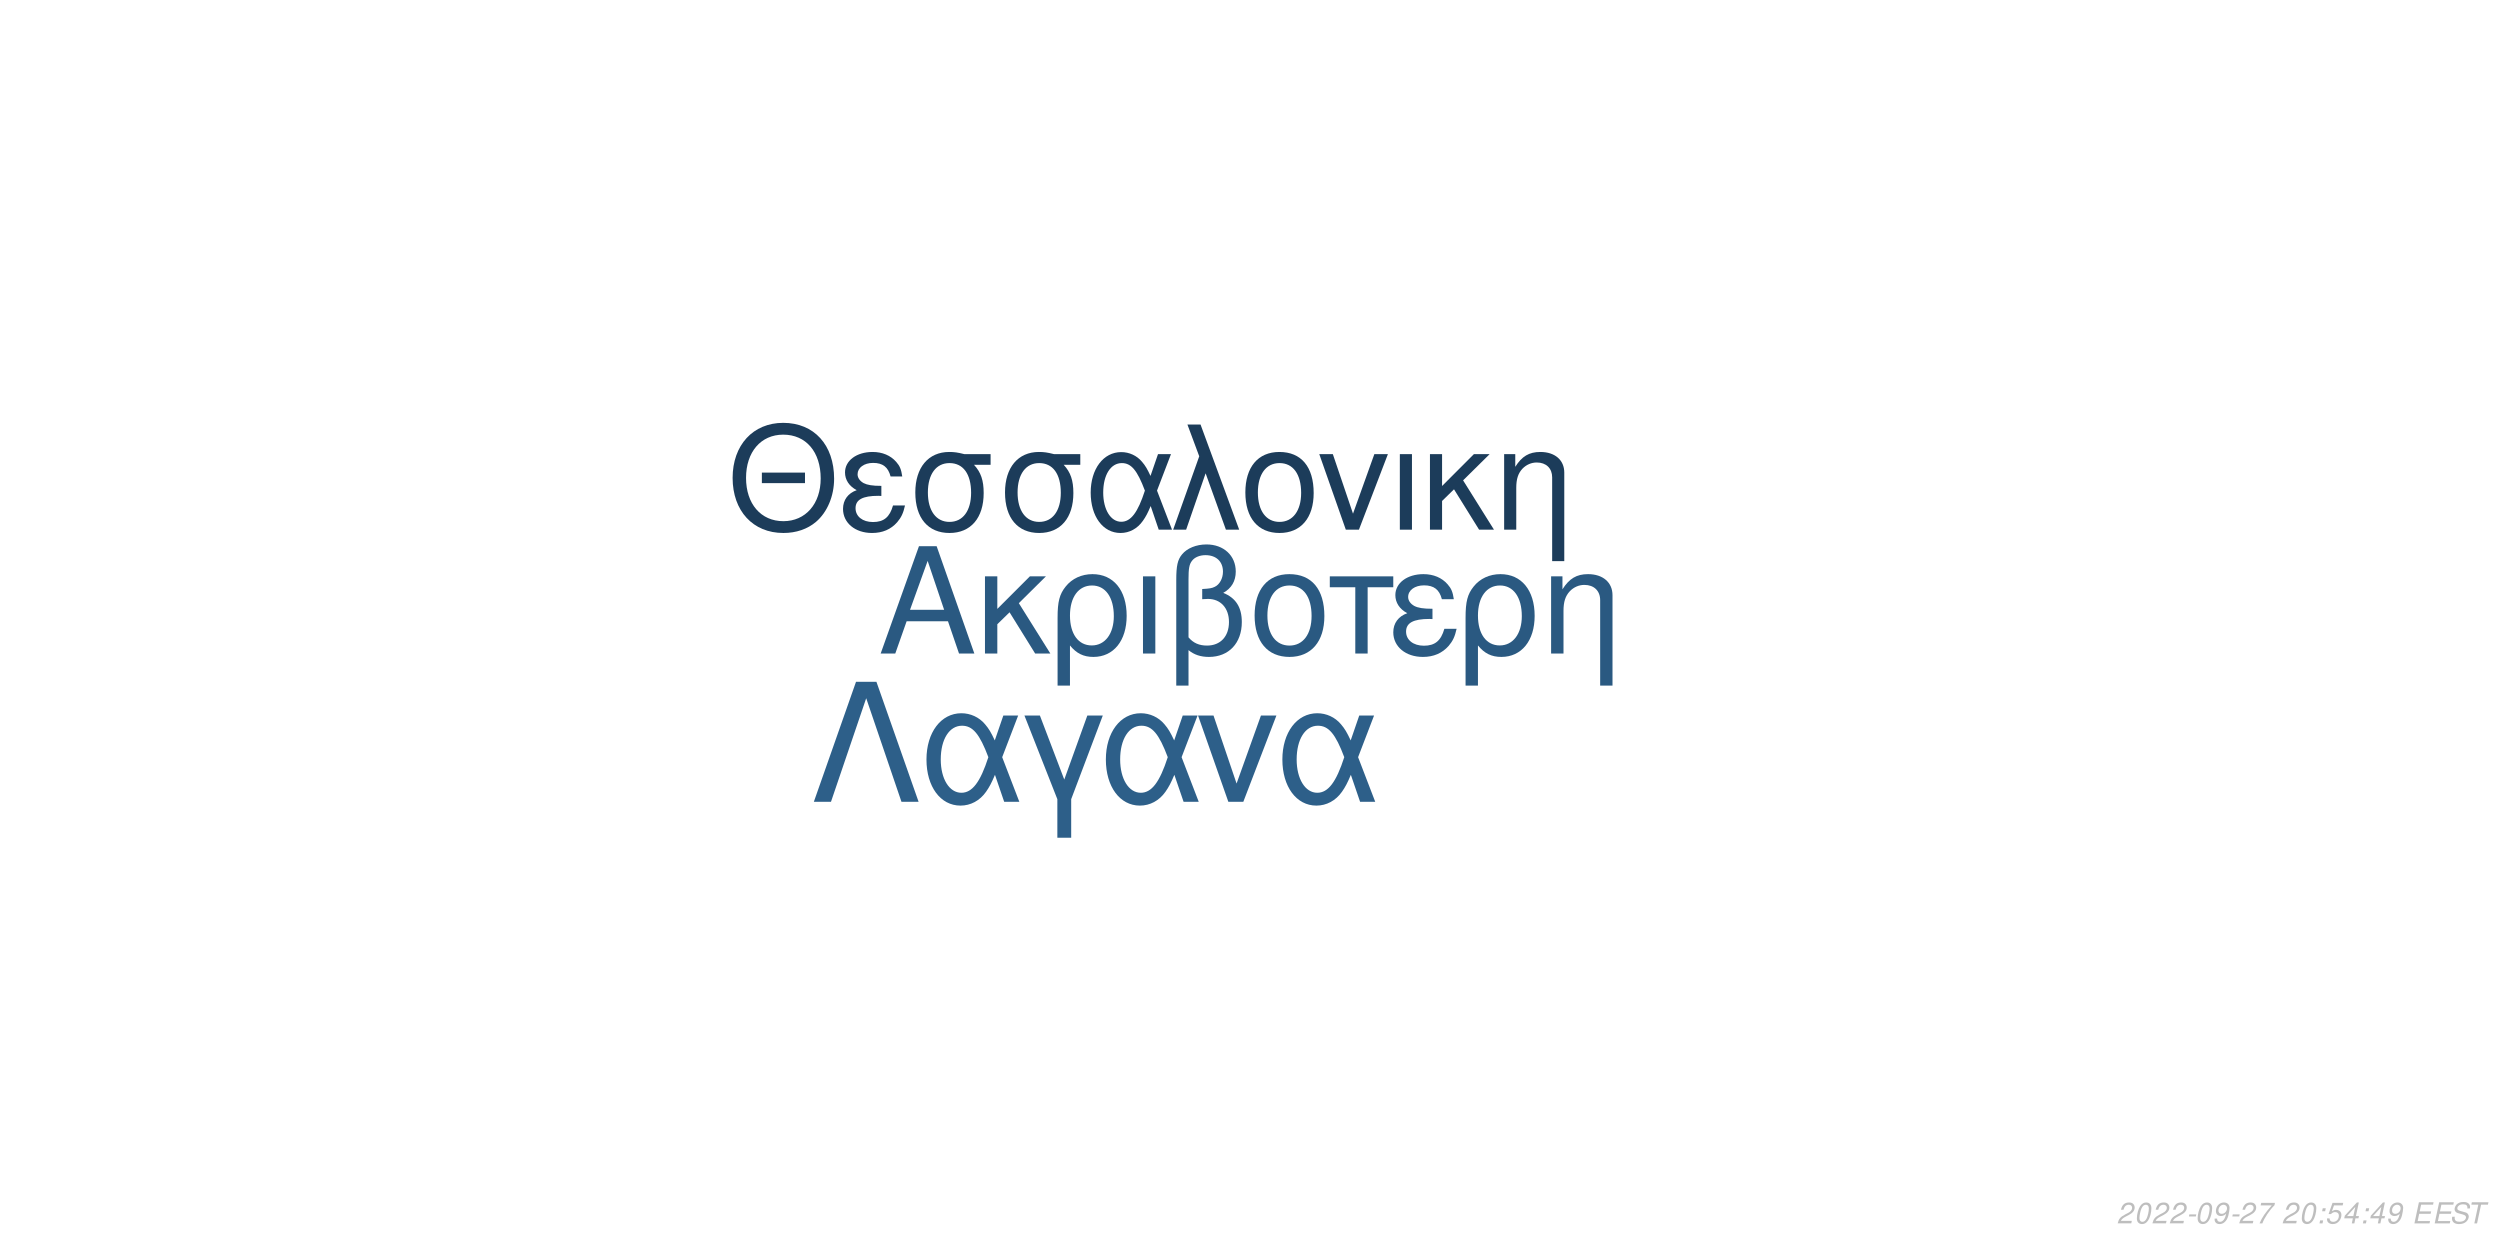
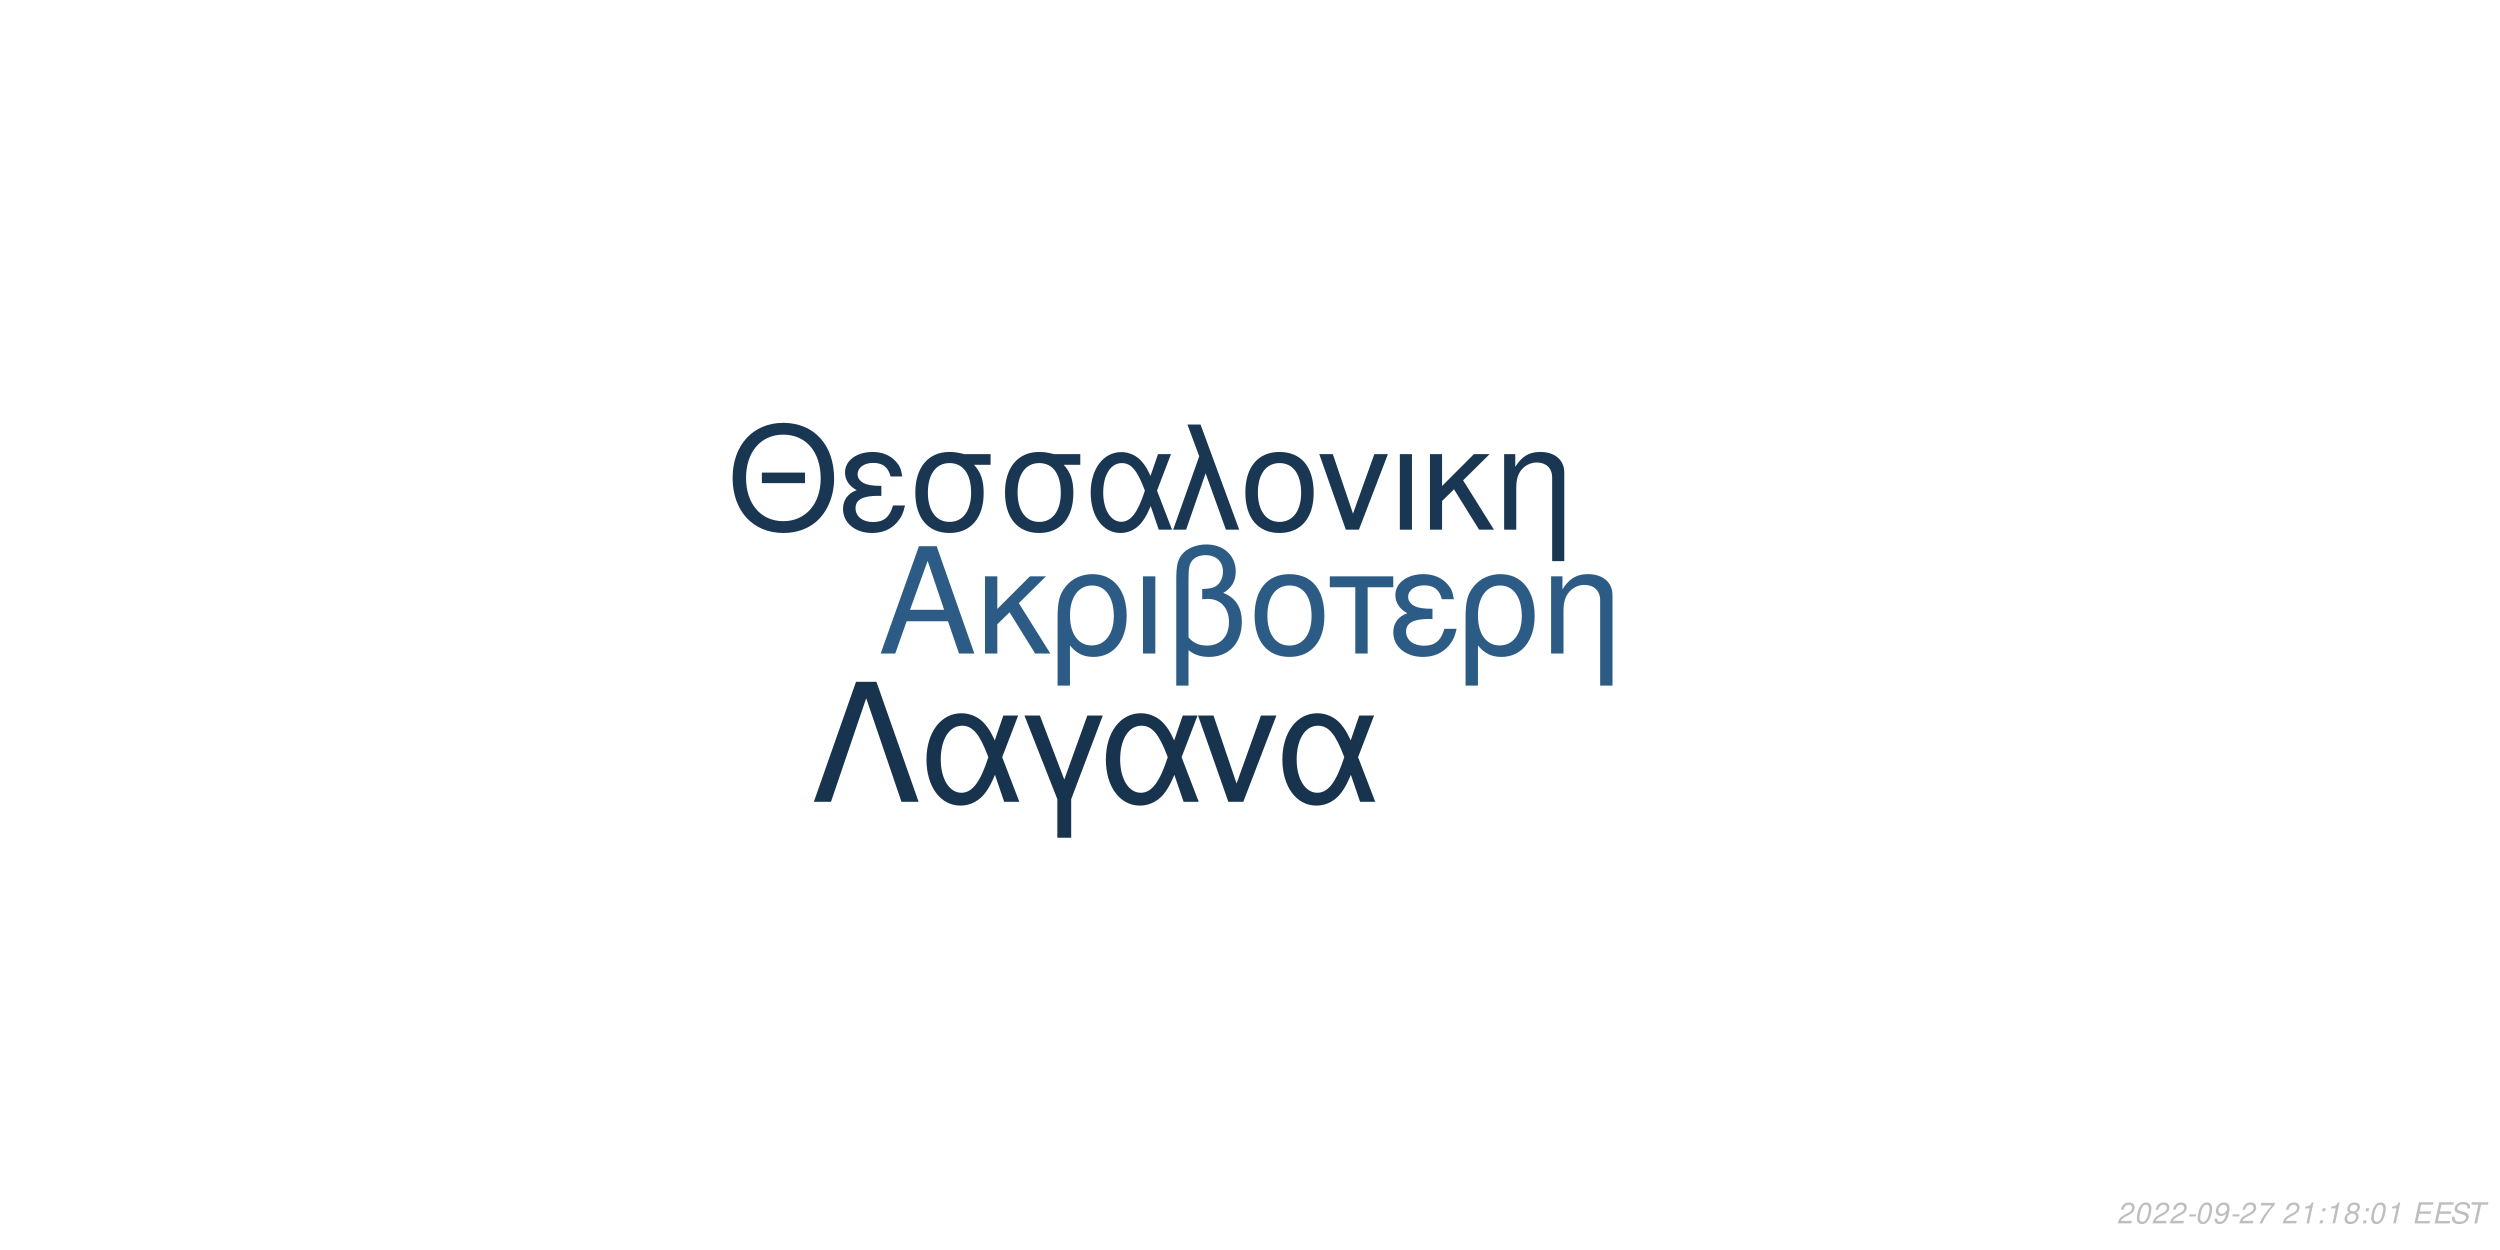
<svg xmlns="http://www.w3.org/2000/svg" xmlns:xlink="http://www.w3.org/1999/xlink" width="864pt" height="432pt" viewBox="0 0 864 432" version="1.1">
  <defs>
    <g>
      <symbol overflow="visible" id="glyph0-0">
        <path style="stroke:none;" d="" />
      </symbol>
      <symbol overflow="visible" id="glyph0-1">
        <path style="stroke:none;" d="M 24.125 -11.141 L 27.938 0 L 33.234 0 L 20.203 -37.094 L 14.094 -37.094 L 0.859 0 L 5.906 0 L 9.828 -11.141 Z M 22.797 -15.109 L 11 -15.109 L 17.094 -32.016 Z M 22.797 -15.109 " />
      </symbol>
      <symbol overflow="visible" id="glyph0-2">
        <path style="stroke:none;" d="M 7.172 -15.422 L 7.172 -26.672 L 2.906 -26.672 L 2.906 0 L 7.172 0 L 7.172 -10.125 L 11.406 -14.25 L 20.25 0 L 25.5 0 L 14.609 -17.406 L 23.969 -26.672 L 18.422 -26.672 Z M 7.172 -15.422 " />
      </symbol>
      <symbol overflow="visible" id="glyph0-3">
        <path style="stroke:none;" d="M 3 11.094 L 7.281 11.094 L 7.281 -2.797 C 9.516 -0.047 11.953 1.172 15.375 1.172 C 22.344 1.172 26.875 -4.422 26.875 -13.031 C 26.875 -21.891 22.297 -27.438 15.062 -27.438 C 11.297 -27.438 7.984 -25.906 5.797 -23.156 C 3.672 -20.516 3 -17.969 3 -12.359 Z M 14.906 -23.516 C 19.547 -23.516 22.438 -19.438 22.438 -12.922 C 22.438 -6.812 19.391 -2.797 14.812 -2.797 C 10.172 -2.797 7.281 -6.766 7.281 -13.125 C 7.281 -19.484 10.234 -23.516 14.906 -23.516 Z M 14.906 -23.516 " />
      </symbol>
      <symbol overflow="visible" id="glyph0-4">
        <path style="stroke:none;" d="M 3.516 0 L 7.781 0 L 7.781 -26.672 L 3.516 -26.672 Z M 3.516 0 " />
      </symbol>
      <symbol overflow="visible" id="glyph0-5">
        <path style="stroke:none;" d="M 4.016 11.094 L 8.25 11.094 L 8.25 -1.172 C 10.172 0.406 12.422 1.172 15.312 1.172 C 22.188 1.172 26.672 -3.609 26.672 -10.891 C 26.672 -15.984 24.578 -19.234 20.25 -20.969 C 23.109 -22.547 24.578 -25.031 24.578 -28.344 C 24.578 -33.844 20.406 -37.703 14.453 -37.703 C 10.938 -37.703 7.734 -36.391 6 -34.25 C 4.484 -32.422 4.016 -30.328 4.016 -25.391 Z M 8.25 -25.656 C 8.25 -29.359 8.5 -30.844 9.469 -32.062 C 10.375 -33.281 12.156 -34 14.094 -34 C 17.812 -34 20.156 -31.812 20.156 -28.297 C 20.156 -25.953 18.984 -23.812 17.297 -23.047 C 16.281 -22.547 15.469 -22.438 12.984 -22.297 L 12.984 -18.781 C 13.734 -18.828 14.344 -18.875 14.969 -18.875 C 19.344 -18.875 22.234 -15.719 22.234 -10.891 C 22.234 -5.906 19.281 -2.75 14.656 -2.75 C 11.953 -2.75 9.922 -3.609 8.25 -5.594 Z M 8.25 -25.656 " />
      </symbol>
      <symbol overflow="visible" id="glyph0-6">
        <path style="stroke:none;" d="M 14.094 -27.438 C 6.562 -27.438 2.094 -22.094 2.094 -13.125 C 2.094 -4.125 6.562 1.172 14.141 1.172 C 21.672 1.172 26.203 -4.172 26.203 -12.922 C 26.203 -22.188 21.828 -27.438 14.094 -27.438 Z M 14.141 -23.516 C 18.938 -23.516 21.781 -19.594 21.781 -12.984 C 21.781 -6.672 18.828 -2.75 14.141 -2.75 C 9.422 -2.75 6.516 -6.672 6.516 -13.125 C 6.516 -19.594 9.422 -23.516 14.141 -23.516 Z M 14.141 -23.516 " />
      </symbol>
      <symbol overflow="visible" id="glyph0-7">
        <path style="stroke:none;" d="M 7.891 0 L 12.156 0 L 12.156 -22.906 L 21.016 -22.906 L 21.016 -26.672 L -0.922 -26.672 L -0.922 -22.906 L 7.891 -22.906 Z M 7.891 0 " />
      </symbol>
      <symbol overflow="visible" id="glyph0-8">
        <path style="stroke:none;" d="M 14.562 -15.469 C 11.344 -15.469 9.562 -15.781 8.297 -16.438 C 6.922 -17.203 6.156 -18.328 6.156 -19.547 C 6.156 -21.891 8.453 -23.562 11.656 -23.562 C 15.062 -23.562 16.953 -22.094 17.812 -18.781 L 21.938 -18.781 C 21.578 -21.266 21.062 -22.5 19.797 -23.922 C 17.812 -26.203 14.906 -27.438 11.453 -27.438 C 5.797 -27.438 1.734 -24.375 1.734 -20.203 C 1.734 -17.609 3.156 -15.375 5.859 -13.938 C 2.797 -12.875 1.016 -10.484 1.016 -7.328 C 1.016 -2.391 5.297 1.172 11.25 1.172 C 14.969 1.172 17.906 -0.109 20.156 -2.641 C 21.578 -4.328 22.297 -5.797 22.906 -8.547 L 18.672 -8.547 C 17.5 -4.422 15.422 -2.703 11.609 -2.703 C 7.938 -2.703 5.438 -4.688 5.438 -7.578 C 5.438 -10.578 7.938 -11.953 13.484 -11.953 C 13.641 -11.953 14.094 -11.953 14.562 -11.906 Z M 14.562 -15.469 " />
      </symbol>
      <symbol overflow="visible" id="glyph0-9">
        <path style="stroke:none;" d="M 3.562 -26.672 L 3.562 0 L 7.844 0 L 7.844 -14.703 C 7.844 -17.906 8.5 -19.891 10.031 -21.531 C 11.406 -22.953 13.188 -23.719 15.062 -23.719 C 18.375 -23.719 20.516 -21.672 20.516 -18.469 L 20.516 11.094 L 24.781 11.094 L 24.781 -20.156 C 24.781 -24.578 21.469 -27.438 16.328 -27.438 C 12.359 -27.438 9.828 -25.906 7.484 -22.188 L 7.484 -26.672 Z M 3.562 -26.672 " />
      </symbol>
      <symbol overflow="visible" id="glyph1-0">
        <path style="stroke:none;" d="" />
      </symbol>
      <symbol overflow="visible" id="glyph1-1">
        <path style="stroke:none;" d="M 26.859 -19.734 L 11.953 -19.734 L 11.953 -16.094 L 26.859 -16.094 Z M 19.328 -36.922 C 8.922 -36.922 1.844 -29.25 1.844 -17.891 C 1.844 -6.484 8.875 1.141 19.391 1.141 C 23.812 1.141 27.703 -0.203 30.641 -2.688 C 34.578 -6.031 36.922 -11.656 36.922 -17.594 C 36.922 -29.297 30 -36.922 19.328 -36.922 Z M 19.328 -32.844 C 27.203 -32.844 32.281 -26.906 32.281 -17.688 C 32.281 -8.922 27.062 -2.938 19.391 -2.938 C 11.609 -2.938 6.484 -8.922 6.484 -17.891 C 6.484 -26.859 11.609 -32.844 19.328 -32.844 Z M 19.328 -32.844 " />
      </symbol>
      <symbol overflow="visible" id="glyph1-2">
        <path style="stroke:none;" d="M 14.25 -15.141 C 11.109 -15.141 9.375 -15.453 8.125 -16.094 C 6.781 -16.844 6.031 -17.938 6.031 -19.141 C 6.031 -21.422 8.266 -23.078 11.406 -23.078 C 14.75 -23.078 16.594 -21.625 17.438 -18.391 L 21.469 -18.391 C 21.125 -20.828 20.625 -22.031 19.391 -23.422 C 17.438 -25.656 14.594 -26.859 11.219 -26.859 C 5.688 -26.859 1.688 -23.875 1.688 -19.781 C 1.688 -17.234 3.094 -15.047 5.734 -13.656 C 2.734 -12.609 1 -10.266 1 -7.172 C 1 -2.344 5.188 1.141 11.016 1.141 C 14.656 1.141 17.547 -0.094 19.734 -2.594 C 21.125 -4.234 21.828 -5.688 22.422 -8.375 L 18.281 -8.375 C 17.141 -4.328 15.094 -2.641 11.359 -2.641 C 7.766 -2.641 5.328 -4.578 5.328 -7.422 C 5.328 -10.359 7.766 -11.703 13.203 -11.703 C 13.359 -11.703 13.797 -11.703 14.25 -11.656 Z M 14.25 -15.141 " />
      </symbol>
      <symbol overflow="visible" id="glyph1-3">
        <path style="stroke:none;" d="M 29 -26.109 L 19.938 -26.109 C 17.594 -26.703 16.438 -26.859 14.703 -26.859 C 7.469 -26.859 2.984 -21.469 2.984 -12.859 C 2.984 -4.031 7.375 1.141 14.797 1.141 C 22.172 1.141 26.609 -4.078 26.609 -12.656 C 26.609 -17.047 25.656 -19.828 23.266 -22.422 L 29 -22.422 Z M 14.797 -23.016 C 19.531 -23.016 22.266 -19.234 22.266 -12.75 C 22.266 -6.531 19.438 -2.688 14.797 -2.688 C 10.172 -2.688 7.328 -6.531 7.328 -12.859 C 7.328 -19.188 10.172 -23.016 14.797 -23.016 Z M 14.797 -23.016 " />
      </symbol>
      <symbol overflow="visible" id="glyph1-4">
        <path style="stroke:none;" d="M 29.344 -26.109 L 24.859 -26.109 L 22.266 -18.578 C 21.125 -21.031 20.484 -22.125 19.328 -23.469 C 17.547 -25.609 14.906 -26.812 12.156 -26.812 C 5.984 -26.812 1.594 -20.984 1.594 -12.812 C 1.594 -4.578 5.828 1.141 11.906 1.141 C 14.953 1.141 17.734 -0.344 19.625 -3.047 C 20.672 -4.531 21.281 -5.688 22.328 -8.172 L 25.109 0 L 29.703 0 L 24.516 -13.5 Z M 20.328 -13.5 C 17.891 -5.922 15.453 -2.734 12.156 -2.734 C 8.516 -2.734 5.922 -6.922 5.922 -12.812 C 5.922 -18.938 8.516 -23.016 12.359 -23.016 C 15.594 -23.016 17.688 -20.531 20.328 -13.5 Z M 20.328 -13.5 " />
      </symbol>
      <symbol overflow="visible" id="glyph1-5">
        <path style="stroke:none;" d="M 1.094 0 L 5.578 0 L 12.312 -19.484 L 19.328 0 L 23.922 0 L 10.562 -36.328 L 6.031 -36.328 L 10.109 -25.359 Z M 1.094 0 " />
      </symbol>
      <symbol overflow="visible" id="glyph1-6">
        <path style="stroke:none;" d="M 13.797 -26.859 C 6.422 -26.859 2.047 -21.625 2.047 -12.859 C 2.047 -4.031 6.422 1.141 13.859 1.141 C 21.234 1.141 25.656 -4.078 25.656 -12.656 C 25.656 -21.719 21.375 -26.859 13.797 -26.859 Z M 13.859 -23.016 C 18.531 -23.016 21.328 -19.188 21.328 -12.703 C 21.328 -6.531 18.438 -2.688 13.859 -2.688 C 9.219 -2.688 6.375 -6.531 6.375 -12.859 C 6.375 -19.188 9.219 -23.016 13.859 -23.016 Z M 13.859 -23.016 " />
      </symbol>
      <symbol overflow="visible" id="glyph1-7">
        <path style="stroke:none;" d="M 14.297 0 L 24.312 -26.109 L 19.625 -26.109 L 12.25 -5.531 L 5.281 -26.109 L 0.594 -26.109 L 9.766 0 Z M 14.297 0 " />
      </symbol>
      <symbol overflow="visible" id="glyph1-8">
        <path style="stroke:none;" d="M 3.438 0 L 7.625 0 L 7.625 -26.109 L 3.438 -26.109 Z M 3.438 0 " />
      </symbol>
      <symbol overflow="visible" id="glyph1-9">
        <path style="stroke:none;" d="M 7.031 -15.094 L 7.031 -26.109 L 2.844 -26.109 L 2.844 0 L 7.031 0 L 7.031 -9.922 L 11.156 -13.953 L 19.828 0 L 24.969 0 L 14.297 -17.047 L 23.469 -26.109 L 18.031 -26.109 Z M 7.031 -15.094 " />
      </symbol>
      <symbol overflow="visible" id="glyph1-10">
        <path style="stroke:none;" d="M 3.484 -26.109 L 3.484 0 L 7.672 0 L 7.672 -14.406 C 7.672 -17.547 8.328 -19.484 9.812 -21.078 C 11.156 -22.469 12.906 -23.219 14.75 -23.219 C 17.984 -23.219 20.078 -21.234 20.078 -18.094 L 20.078 10.859 L 24.266 10.859 L 24.266 -19.734 C 24.266 -24.062 21.031 -26.859 16 -26.859 C 12.109 -26.859 9.609 -25.359 7.328 -21.719 L 7.328 -26.109 Z M 3.484 -26.109 " />
      </symbol>
      <symbol overflow="visible" id="glyph2-0">
        <path style="stroke:none;" d="" />
      </symbol>
      <symbol overflow="visible" id="glyph2-1">
        <path style="stroke:none;" d="M 22.531 -41.484 L 15.484 -41.484 L 0.906 0 L 6.828 0 L 19 -35.797 L 31.188 0 L 37.109 0 Z M 22.531 -41.484 " />
      </symbol>
      <symbol overflow="visible" id="glyph2-2">
        <path style="stroke:none;" d="M 33.516 -29.812 L 28.391 -29.812 L 25.438 -21.219 C 24.125 -24.016 23.391 -25.266 22.078 -26.797 C 20.031 -29.25 17.016 -30.609 13.891 -30.609 C 6.828 -30.609 1.828 -23.953 1.828 -14.625 C 1.828 -5.234 6.656 1.312 13.594 1.312 C 17.078 1.312 20.266 -0.391 22.422 -3.469 C 23.609 -5.172 24.297 -6.484 25.5 -9.328 L 28.688 0 L 33.922 0 L 28 -15.422 Z M 23.219 -15.422 C 20.422 -6.766 17.641 -3.125 13.891 -3.125 C 9.734 -3.125 6.766 -7.906 6.766 -14.625 C 6.766 -21.625 9.734 -26.297 14.109 -26.297 C 17.812 -26.297 20.203 -23.453 23.219 -15.422 Z M 23.219 -15.422 " />
      </symbol>
      <symbol overflow="visible" id="glyph2-3">
        <path style="stroke:none;" d="M 12.062 12.406 L 16.844 12.406 L 16.844 -0.906 L 27.766 -29.812 L 22.422 -29.812 L 14.453 -7.688 L 6.031 -29.812 L 0.688 -29.812 L 12.062 -0.906 Z M 12.062 12.406 " />
      </symbol>
      <symbol overflow="visible" id="glyph2-4">
        <path style="stroke:none;" d="M 16.328 0 L 27.766 -29.812 L 22.422 -29.812 L 14 -6.312 L 6.031 -29.812 L 0.688 -29.812 L 11.156 0 Z M 16.328 0 " />
      </symbol>
      <symbol overflow="visible" id="glyph3-0">
        <path style="stroke:none;" d="" />
      </symbol>
      <symbol overflow="visible" id="glyph3-1">
        <path style="stroke:none;" d="M 5.234 -0.875 L 1.469 -0.875 C 1.641 -1.375 2.203 -1.891 3.109 -2.344 L 4.234 -2.938 C 5.562 -3.625 6.219 -4.469 6.219 -5.484 C 6.219 -5.938 6.062 -6.359 5.797 -6.656 C 5.469 -7.047 4.984 -7.234 4.312 -7.234 C 2.766 -7.234 1.891 -6.453 1.484 -4.734 L 2.375 -4.734 C 2.484 -5.188 2.609 -5.484 2.797 -5.75 C 3.094 -6.203 3.609 -6.453 4.188 -6.453 C 4.891 -6.453 5.344 -6.031 5.344 -5.375 C 5.344 -4.703 4.859 -4.094 4.016 -3.656 L 2.984 -3.125 C 1.234 -2.188 0.797 -1.656 0.344 -0.016 L 5.047 -0.016 Z M 5.234 -0.875 " />
      </symbol>
      <symbol overflow="visible" id="glyph3-2">
        <path style="stroke:none;" d="M 4.203 -7.234 C 3.375 -7.234 2.688 -6.812 2.125 -5.984 C 1.484 -5.047 0.984 -3.188 0.984 -1.734 C 0.984 -1.109 1.172 -0.562 1.484 -0.266 C 1.797 0.047 2.281 0.234 2.766 0.234 C 3.625 0.234 4.281 -0.156 4.859 -1.016 C 5.516 -1.953 6 -3.797 6 -5.266 C 6 -6.5 5.328 -7.234 4.203 -7.234 Z M 4.094 -6.453 C 4.734 -6.453 5.125 -5.984 5.125 -5.156 C 5.125 -4.203 4.781 -2.625 4.406 -1.812 C 3.984 -0.938 3.516 -0.547 2.875 -0.547 C 2.25 -0.547 1.875 -1.031 1.875 -1.828 C 1.875 -2.797 2.203 -4.344 2.594 -5.203 C 2.984 -6.047 3.453 -6.453 4.094 -6.453 Z M 4.094 -6.453 " />
      </symbol>
      <symbol overflow="visible" id="glyph3-3">
        <path style="stroke:none;" d="M 3.516 -3.125 L 1.125 -3.125 L 0.969 -2.406 L 3.359 -2.406 Z M 3.516 -3.125 " />
      </symbol>
      <symbol overflow="visible" id="glyph3-4">
        <path style="stroke:none;" d="M 0.844 -1.656 C 0.844 -1.547 0.844 -1.438 0.844 -1.375 C 0.844 -0.406 1.531 0.234 2.578 0.234 C 3.203 0.234 3.766 0.016 4.297 -0.438 C 4.938 -1 5.312 -1.656 5.594 -2.719 C 5.844 -3.672 6.016 -4.766 6.016 -5.375 C 6.016 -5.844 5.844 -6.328 5.547 -6.656 C 5.203 -7.031 4.703 -7.234 4.062 -7.234 C 2.516 -7.234 1.297 -5.938 1.297 -4.266 C 1.297 -3.203 1.984 -2.547 3.047 -2.547 C 3.484 -2.547 3.953 -2.672 4.281 -2.891 C 4.406 -2.984 4.547 -3.078 4.828 -3.344 C 4.438 -1.484 3.703 -0.547 2.703 -0.547 C 2.109 -0.547 1.719 -0.938 1.719 -1.547 L 1.719 -1.656 Z M 3.953 -6.453 C 4.625 -6.453 5.141 -5.953 5.141 -5.281 C 5.141 -4.188 4.312 -3.312 3.297 -3.312 C 2.594 -3.312 2.172 -3.734 2.172 -4.453 C 2.172 -5.562 2.984 -6.453 3.953 -6.453 Z M 3.953 -6.453 " />
      </symbol>
      <symbol overflow="visible" id="glyph3-5">
        <path style="stroke:none;" d="M 6.703 -7.094 L 1.953 -7.094 L 1.766 -6.219 L 5.594 -6.219 C 3.344 -3.688 2.266 -2.109 1.375 0 L 2.344 0 C 3.031 -1.906 4.828 -4.594 6.547 -6.281 Z M 6.703 -7.094 " />
      </symbol>
      <symbol overflow="visible" id="glyph3-6">
        <path style="stroke:none;" d="" />
      </symbol>
      <symbol overflow="visible" id="glyph3-7">
+         <path style="stroke:none;" d="M 3.703 -5.188 L 2.594 0 L 3.469 0 L 5.016 -7.234 L 4.438 -7.234 C 3.906 -6.156 3.688 -6.016 2.234 -5.812 L 2.109 -5.188 Z M 3.703 -5.188 " />
+       </symbol>
+       <symbol overflow="visible" id="glyph3-8">
        <path style="stroke:none;" d="M 2.359 -1.031 L 1.312 -1.031 L 1.094 0 L 2.141 0 Z M 3.266 -5.234 L 2.219 -5.234 L 2 -4.203 L 3.047 -4.203 Z M 3.266 -5.234 " />
      </symbol>
-       <symbol overflow="visible" id="glyph3-8">
-         <path style="stroke:none;" d="M 6.297 -7.094 L 2.594 -7.094 L 1.234 -3.234 L 2.047 -3.234 C 2.656 -3.766 2.938 -3.906 3.531 -3.906 C 4.328 -3.906 4.797 -3.453 4.797 -2.688 C 4.797 -1.438 3.969 -0.547 2.828 -0.547 C 2.031 -0.547 1.609 -0.938 1.578 -1.734 L 0.703 -1.734 L 0.703 -1.516 C 0.703 -0.938 0.844 -0.547 1.188 -0.266 C 1.562 0.062 2.078 0.234 2.703 0.234 C 3.656 0.234 4.391 -0.156 4.984 -0.922 C 5.422 -1.5 5.672 -2.234 5.672 -2.953 C 5.672 -4 4.938 -4.672 3.812 -4.672 C 3.328 -4.672 2.906 -4.547 2.406 -4.234 L 3.109 -6.219 L 6.109 -6.219 Z M 6.297 -7.094 " />
-       </symbol>
      <symbol overflow="visible" id="glyph3-9">
-         <path style="stroke:none;" d="M 3.625 -1.75 L 3.266 0 L 4.141 0 L 4.516 -1.75 L 5.562 -1.75 L 5.734 -2.531 L 4.688 -2.531 L 5.688 -7.234 L 5.016 -7.234 L 0.844 -2.672 L 0.641 -1.75 Z M 3.797 -2.531 L 1.594 -2.531 L 4.469 -5.703 Z M 3.797 -2.531 " />
+         <path style="stroke:none;" d="M 4.766 -3.797 C 5.078 -3.969 5.234 -4.078 5.438 -4.234 C 5.812 -4.594 6.062 -5.172 6.062 -5.734 C 6.062 -6.625 5.344 -7.234 4.266 -7.234 C 2.812 -7.234 1.703 -6.219 1.703 -4.875 C 1.703 -4.406 1.875 -4.125 2.359 -3.812 C 1.297 -3.312 0.75 -2.516 0.75 -1.469 C 0.75 -0.438 1.547 0.234 2.812 0.234 C 3.656 0.234 4.359 -0.094 4.938 -0.734 C 5.359 -1.234 5.609 -1.859 5.609 -2.438 C 5.609 -3.047 5.312 -3.516 4.766 -3.797 Z M 4.109 -6.453 C 4.797 -6.453 5.188 -6.125 5.188 -5.578 C 5.188 -5.266 5.062 -4.922 4.859 -4.672 C 4.562 -4.312 4.188 -4.156 3.656 -4.156 C 2.984 -4.156 2.594 -4.453 2.594 -4.984 C 2.594 -5.859 3.203 -6.453 4.109 -6.453 Z M 3.453 -3.406 C 4.234 -3.406 4.734 -2.984 4.734 -2.312 C 4.734 -1.312 3.922 -0.547 2.875 -0.547 C 2.125 -0.547 1.625 -0.969 1.625 -1.625 C 1.625 -2.609 2.438 -3.406 3.453 -3.406 Z M 3.453 -3.406 " />
      </symbol>
      <symbol overflow="visible" id="glyph3-10">
        <path style="stroke:none;" d="M 2.547 -3.312 L 6.5 -3.312 L 6.688 -4.141 L 2.719 -4.141 L 3.219 -6.469 L 7.344 -6.469 L 7.516 -7.297 L 2.453 -7.297 L 0.906 0 L 6.125 0 L 6.297 -0.812 L 2.016 -0.812 Z M 2.547 -3.312 " />
      </symbol>
      <symbol overflow="visible" id="glyph3-11">
        <path style="stroke:none;" d="M 7.062 -5.156 C 7.125 -5.438 7.141 -5.562 7.141 -5.703 C 7.141 -6.156 6.938 -6.594 6.594 -6.891 C 6.188 -7.25 5.656 -7.406 4.875 -7.406 C 3.844 -7.406 3.047 -7.125 2.5 -6.562 C 2.094 -6.141 1.781 -5.438 1.781 -4.922 C 1.781 -4.297 2.219 -3.766 2.891 -3.562 L 4.594 -3.094 C 5.406 -2.859 5.734 -2.578 5.734 -2.094 C 5.734 -1.781 5.547 -1.406 5.266 -1.141 C 4.844 -0.766 4.266 -0.578 3.453 -0.578 C 2.328 -0.578 1.812 -0.984 1.812 -1.906 C 1.812 -2.047 1.812 -2.125 1.844 -2.312 L 0.984 -2.312 C 0.906 -2.062 0.891 -1.906 0.891 -1.688 C 0.891 -0.484 1.797 0.234 3.297 0.234 C 4.359 0.234 5.234 -0.062 5.812 -0.609 C 6.344 -1.078 6.688 -1.797 6.688 -2.375 C 6.688 -2.641 6.609 -2.906 6.453 -3.156 C 6.234 -3.5 5.938 -3.703 5.469 -3.828 L 3.75 -4.312 C 2.984 -4.547 2.734 -4.734 2.734 -5.188 C 2.734 -5.547 2.875 -5.844 3.188 -6.109 C 3.547 -6.438 4.031 -6.594 4.703 -6.594 C 5.266 -6.594 5.688 -6.484 5.906 -6.297 C 6.094 -6.125 6.219 -5.797 6.219 -5.516 C 6.219 -5.422 6.203 -5.344 6.188 -5.156 Z M 7.062 -5.156 " />
      </symbol>
      <symbol overflow="visible" id="glyph3-12">
        <path style="stroke:none;" d="M 4.938 -6.469 L 7.312 -6.469 L 7.484 -7.297 L 1.75 -7.297 L 1.578 -6.469 L 3.984 -6.469 L 2.609 0 L 3.547 0 Z M 4.938 -6.469 " />
      </symbol>
    </g>
  </defs>
  <g id="surface1">
    <rect x="0" y="0" width="864" height="432" style="fill:rgb(100%,100%,100%);fill-opacity:1;stroke:none;" />
-     <g style="fill:rgb(16.471%,34.902%,50.588%);fill-opacity:1;">
+     <g style="fill:rgb(17.255%,36.078%,52.157%);fill-opacity:1;">
      <use xlink:href="#glyph0-1" x="303.5" y="225.861" />
      <use xlink:href="#glyph0-2" x="337.5" y="225.861" />
      <use xlink:href="#glyph0-3" x="362.5" y="225.861" />
      <use xlink:href="#glyph0-4" x="391.5" y="225.861" />
      <use xlink:href="#glyph0-5" x="402.5" y="225.861" />
      <use xlink:href="#glyph0-6" x="431.5" y="225.861" />
      <use xlink:href="#glyph0-7" x="460.5" y="225.861" />
      <use xlink:href="#glyph0-8" x="480.5" y="225.861" />
      <use xlink:href="#glyph0-3" x="503.5" y="225.861" />
      <use xlink:href="#glyph0-9" x="532.5" y="225.861" />
    </g>
-     <g style="fill:rgb(10.98%,23.529%,35.294%);fill-opacity:1;">
+     <g style="fill:rgb(9.804%,21.176%,32.157%);fill-opacity:1;">
      <use xlink:href="#glyph1-1" x="251.348" y="183.058" />
      <use xlink:href="#glyph1-2" x="290.348" y="183.058" />
      <use xlink:href="#glyph1-3" x="313.348" y="183.058" />
      <use xlink:href="#glyph1-3" x="344.348" y="183.058" />
      <use xlink:href="#glyph1-4" x="375.348" y="183.058" />
      <use xlink:href="#glyph1-5" x="404.348" y="183.058" />
      <use xlink:href="#glyph1-6" x="428.348" y="183.058" />
      <use xlink:href="#glyph1-7" x="455.348" y="183.058" />
      <use xlink:href="#glyph1-8" x="480.348" y="183.058" />
      <use xlink:href="#glyph1-9" x="491.348" y="183.058" />
      <use xlink:href="#glyph1-10" x="516.348" y="183.058" />
    </g>
-     <g style="fill:rgb(17.647%,37.255%,53.725%);fill-opacity:1;">
+     <g style="fill:rgb(9.02%,20%,30.196%);fill-opacity:1;">
      <use xlink:href="#glyph2-1" x="280.359" y="277.105" />
      <use xlink:href="#glyph2-2" x="318.359" y="277.105" />
      <use xlink:href="#glyph2-3" x="353.359" y="277.105" />
      <use xlink:href="#glyph2-2" x="380.359" y="277.105" />
      <use xlink:href="#glyph2-4" x="413.359" y="277.105" />
      <use xlink:href="#glyph2-2" x="441.359" y="277.105" />
    </g>
    <g style="fill:rgb(74.51%,74.51%,74.51%);fill-opacity:1;">
      <use xlink:href="#glyph3-1" x="731.52" y="422.81" />
      <use xlink:href="#glyph3-2" x="737.52" y="422.81" />
      <use xlink:href="#glyph3-1" x="743.52" y="422.81" />
      <use xlink:href="#glyph3-1" x="749.52" y="422.81" />
      <use xlink:href="#glyph3-3" x="755.52" y="422.81" />
      <use xlink:href="#glyph3-2" x="758.52" y="422.81" />
      <use xlink:href="#glyph3-4" x="764.52" y="422.81" />
      <use xlink:href="#glyph3-3" x="770.52" y="422.81" />
      <use xlink:href="#glyph3-1" x="773.52" y="422.81" />
      <use xlink:href="#glyph3-5" x="779.52" y="422.81" />
      <use xlink:href="#glyph3-6" x="785.52" y="422.81" />
      <use xlink:href="#glyph3-1" x="788.52" y="422.81" />
-       <use xlink:href="#glyph3-2" x="794.52" y="422.81" />
-       <use xlink:href="#glyph3-7" x="800.52" y="422.81" />
-       <use xlink:href="#glyph3-8" x="803.52" y="422.81" />
+       <use xlink:href="#glyph3-7" x="794.52" y="422.81" />
+       <use xlink:href="#glyph3-8" x="800.52" y="422.81" />
+       <use xlink:href="#glyph3-7" x="803.52" y="422.81" />
      <use xlink:href="#glyph3-9" x="809.52" y="422.81" />
-       <use xlink:href="#glyph3-7" x="815.52" y="422.81" />
-       <use xlink:href="#glyph3-9" x="818.52" y="422.81" />
-       <use xlink:href="#glyph3-4" x="824.52" y="422.81" />
+       <use xlink:href="#glyph3-8" x="815.52" y="422.81" />
+       <use xlink:href="#glyph3-2" x="818.52" y="422.81" />
+       <use xlink:href="#glyph3-7" x="824.52" y="422.81" />
      <use xlink:href="#glyph3-6" x="830.52" y="422.81" />
      <use xlink:href="#glyph3-10" x="833.52" y="422.81" />
      <use xlink:href="#glyph3-10" x="840.52" y="422.81" />
      <use xlink:href="#glyph3-11" x="846.52" y="422.81" />
      <use xlink:href="#glyph3-12" x="852.52" y="422.81" />
    </g>
  </g>
</svg>
